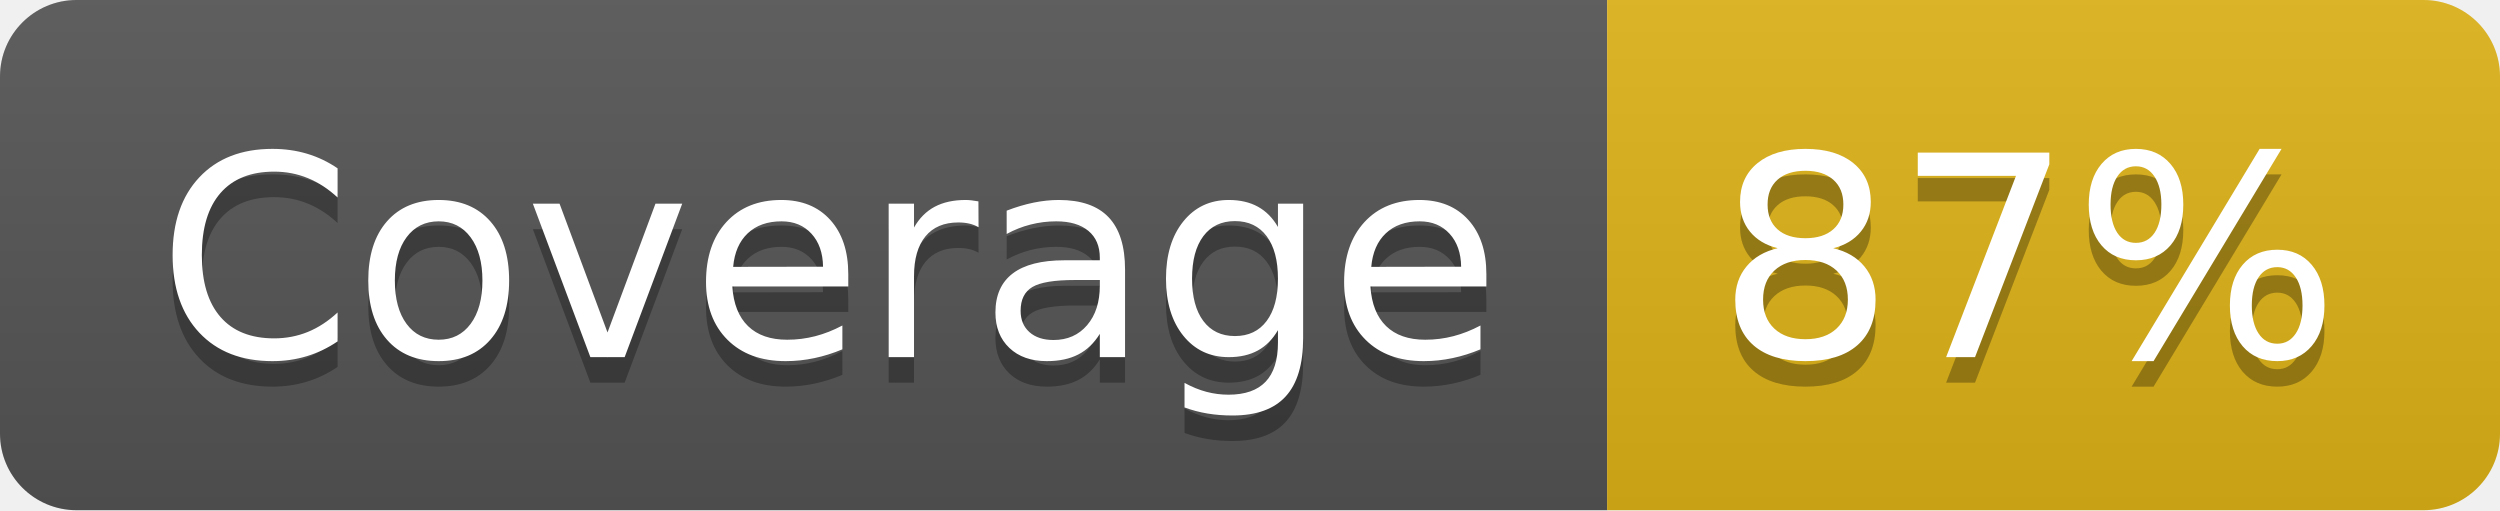
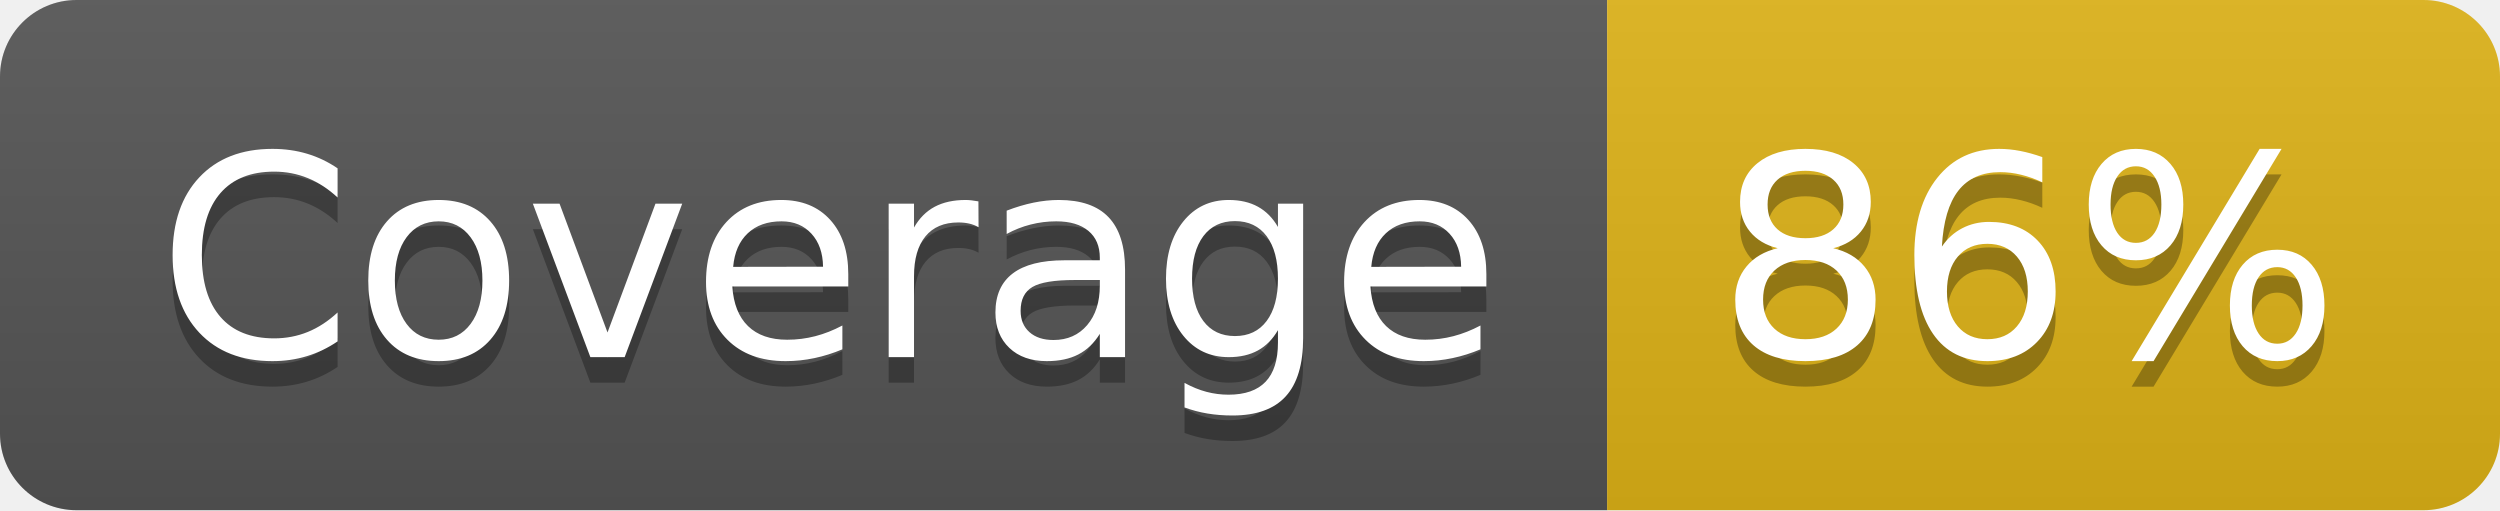
- <svg xmlns="http://www.w3.org/2000/svg" width="98" height="20" role="img" aria-label="Coverage: 87%">
+ <svg xmlns="http://www.w3.org/2000/svg" width="98" height="20" role="img" aria-label="Coverage: 86%">
  <linearGradient id="s" x2="0" y2="100%">
    <stop offset="0" stop-color="#bbb" stop-opacity=".1" />
    <stop offset="1" stop-opacity=".1" />
  </linearGradient>
  <clipPath id="r">
    <rect width="98" height="20" rx="3" fill="#fff" />
  </clipPath>
  <g clip-path="url(#r)">
    <rect width="63" height="20" fill="#555" />
    <rect x="63" width="35" height="20" fill="#dfb317" />
    <rect width="98" height="20" fill="url(#s)" />
  </g>
  <g fill="#fff" text-anchor="middle" font-family="Verdana,Geneva,DejaVu Sans,sans-serif" text-rendering="geometricPrecision" font-size="110">
    <text aria-hidden="true" x="325" y="150" fill="#010101" fill-opacity=".3" transform="scale(.1)" textLength="530">Coverage</text>
    <text x="325" y="140" transform="scale(.1)" fill="#fff" textLength="530">Coverage</text>
-     <text aria-hidden="true" x="795" y="150" fill="#010101" fill-opacity=".3" transform="scale(.1)" textLength="250">87%</text>
-     <text x="795" y="140" transform="scale(.1)" fill="#fff" textLength="250">87%</text>
+     <text aria-hidden="true" x="795" y="150" fill="#010101" fill-opacity=".3" transform="scale(.1)" textLength="250">86%</text>
+     <text x="795" y="140" transform="scale(.1)" fill="#fff" textLength="250">86%</text>
  </g>
</svg>
